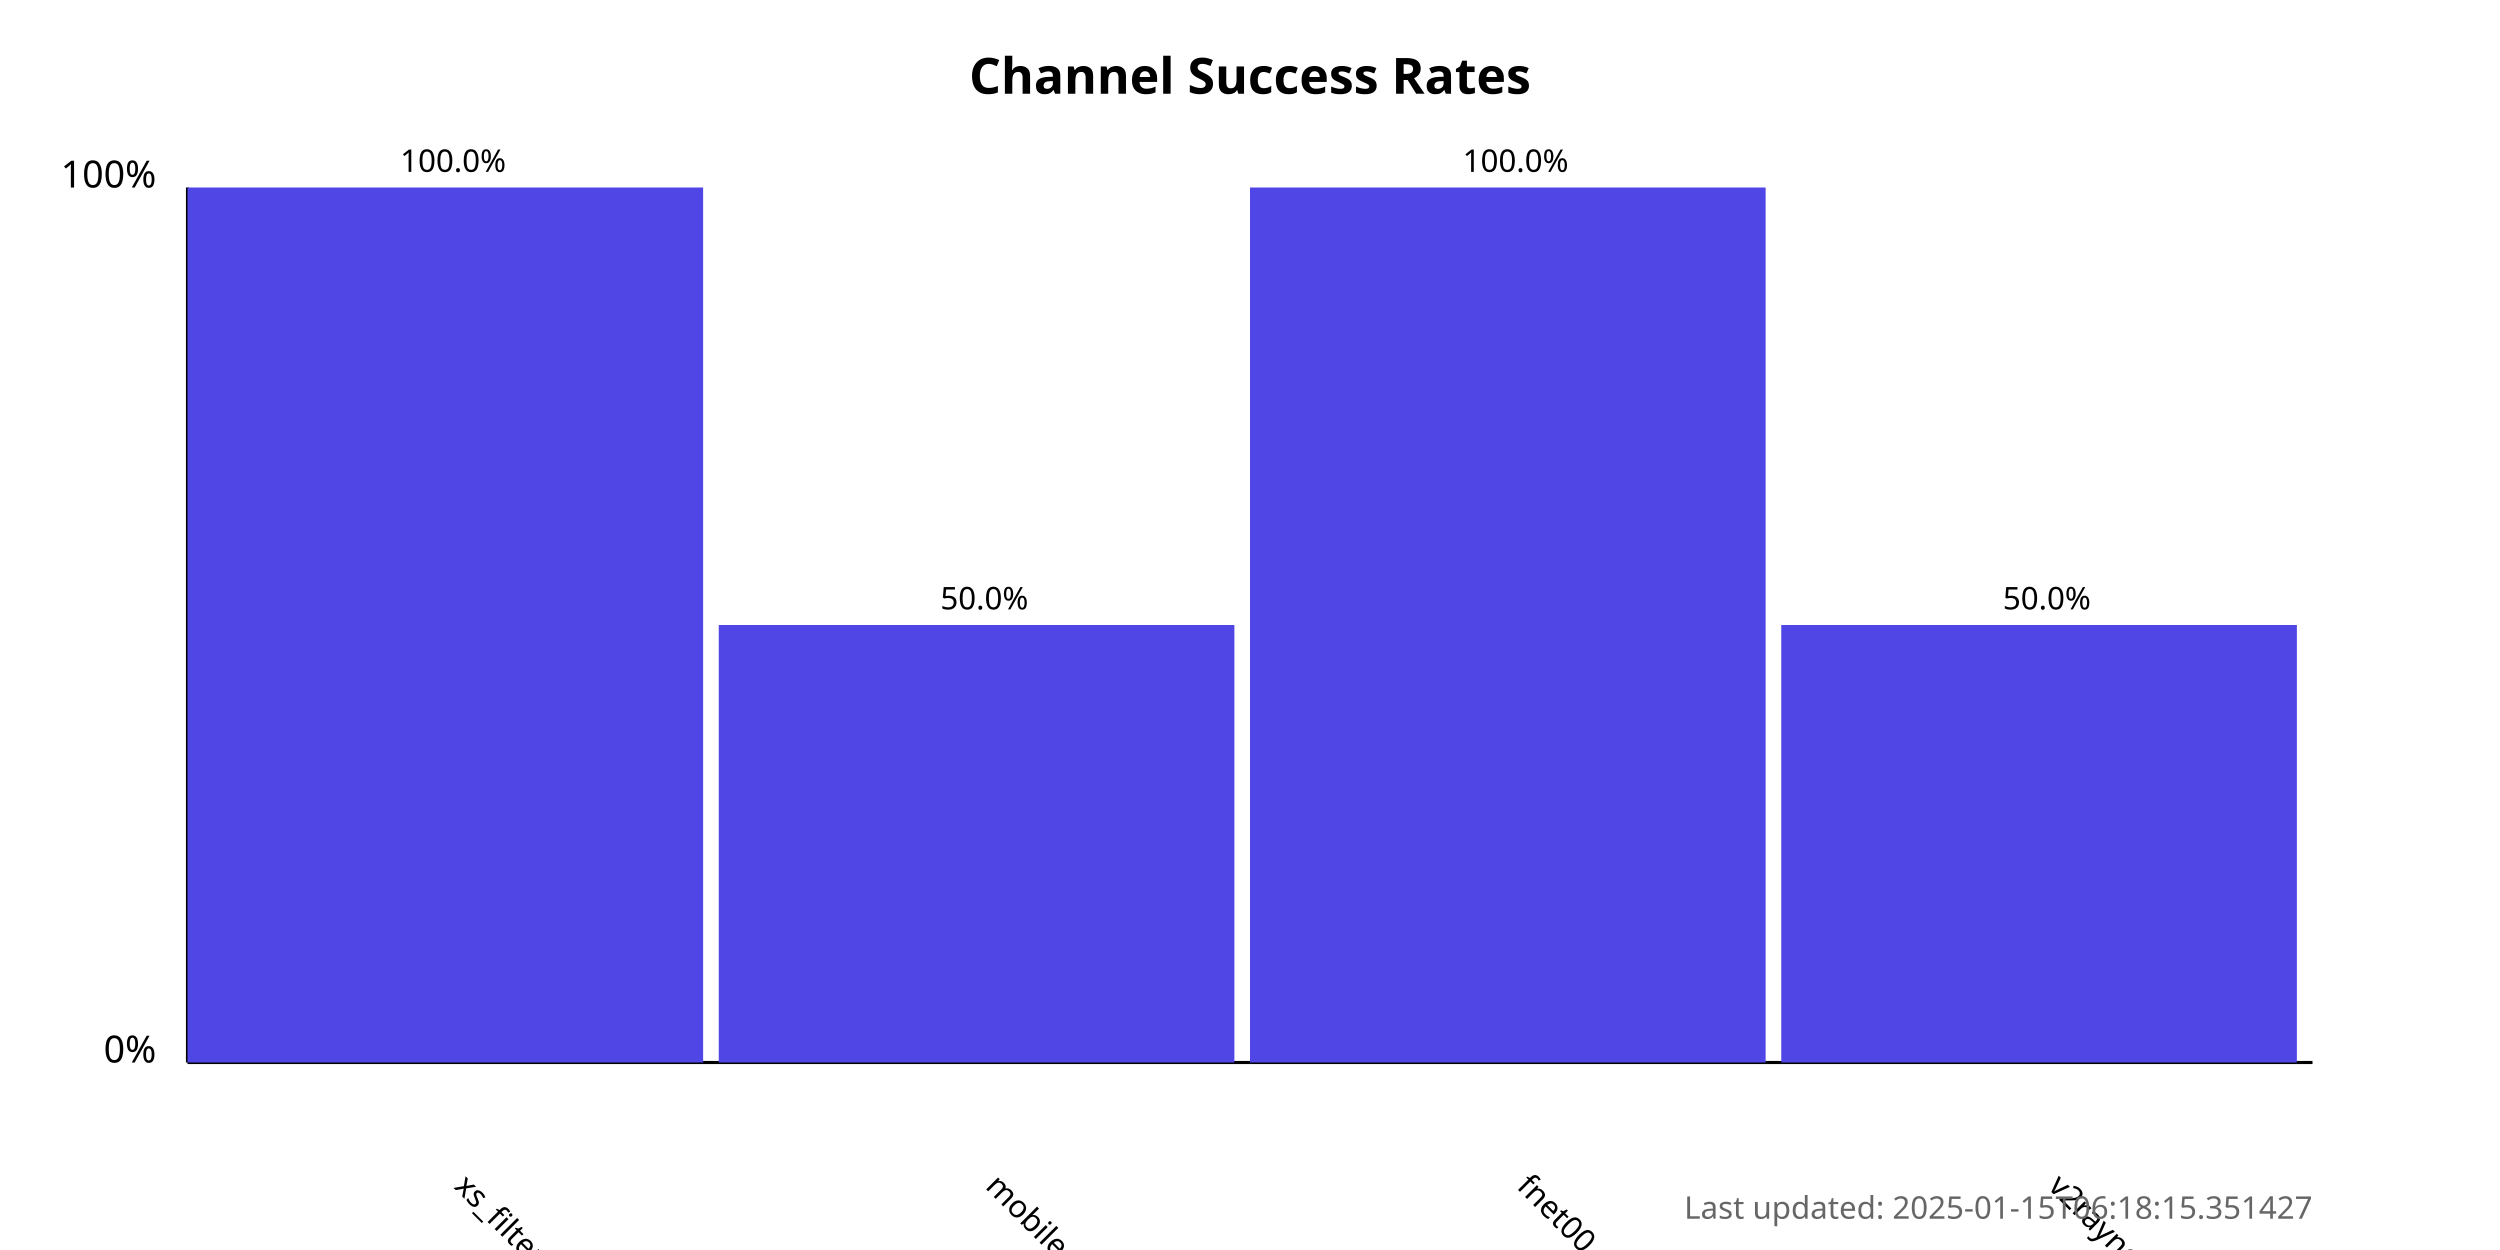
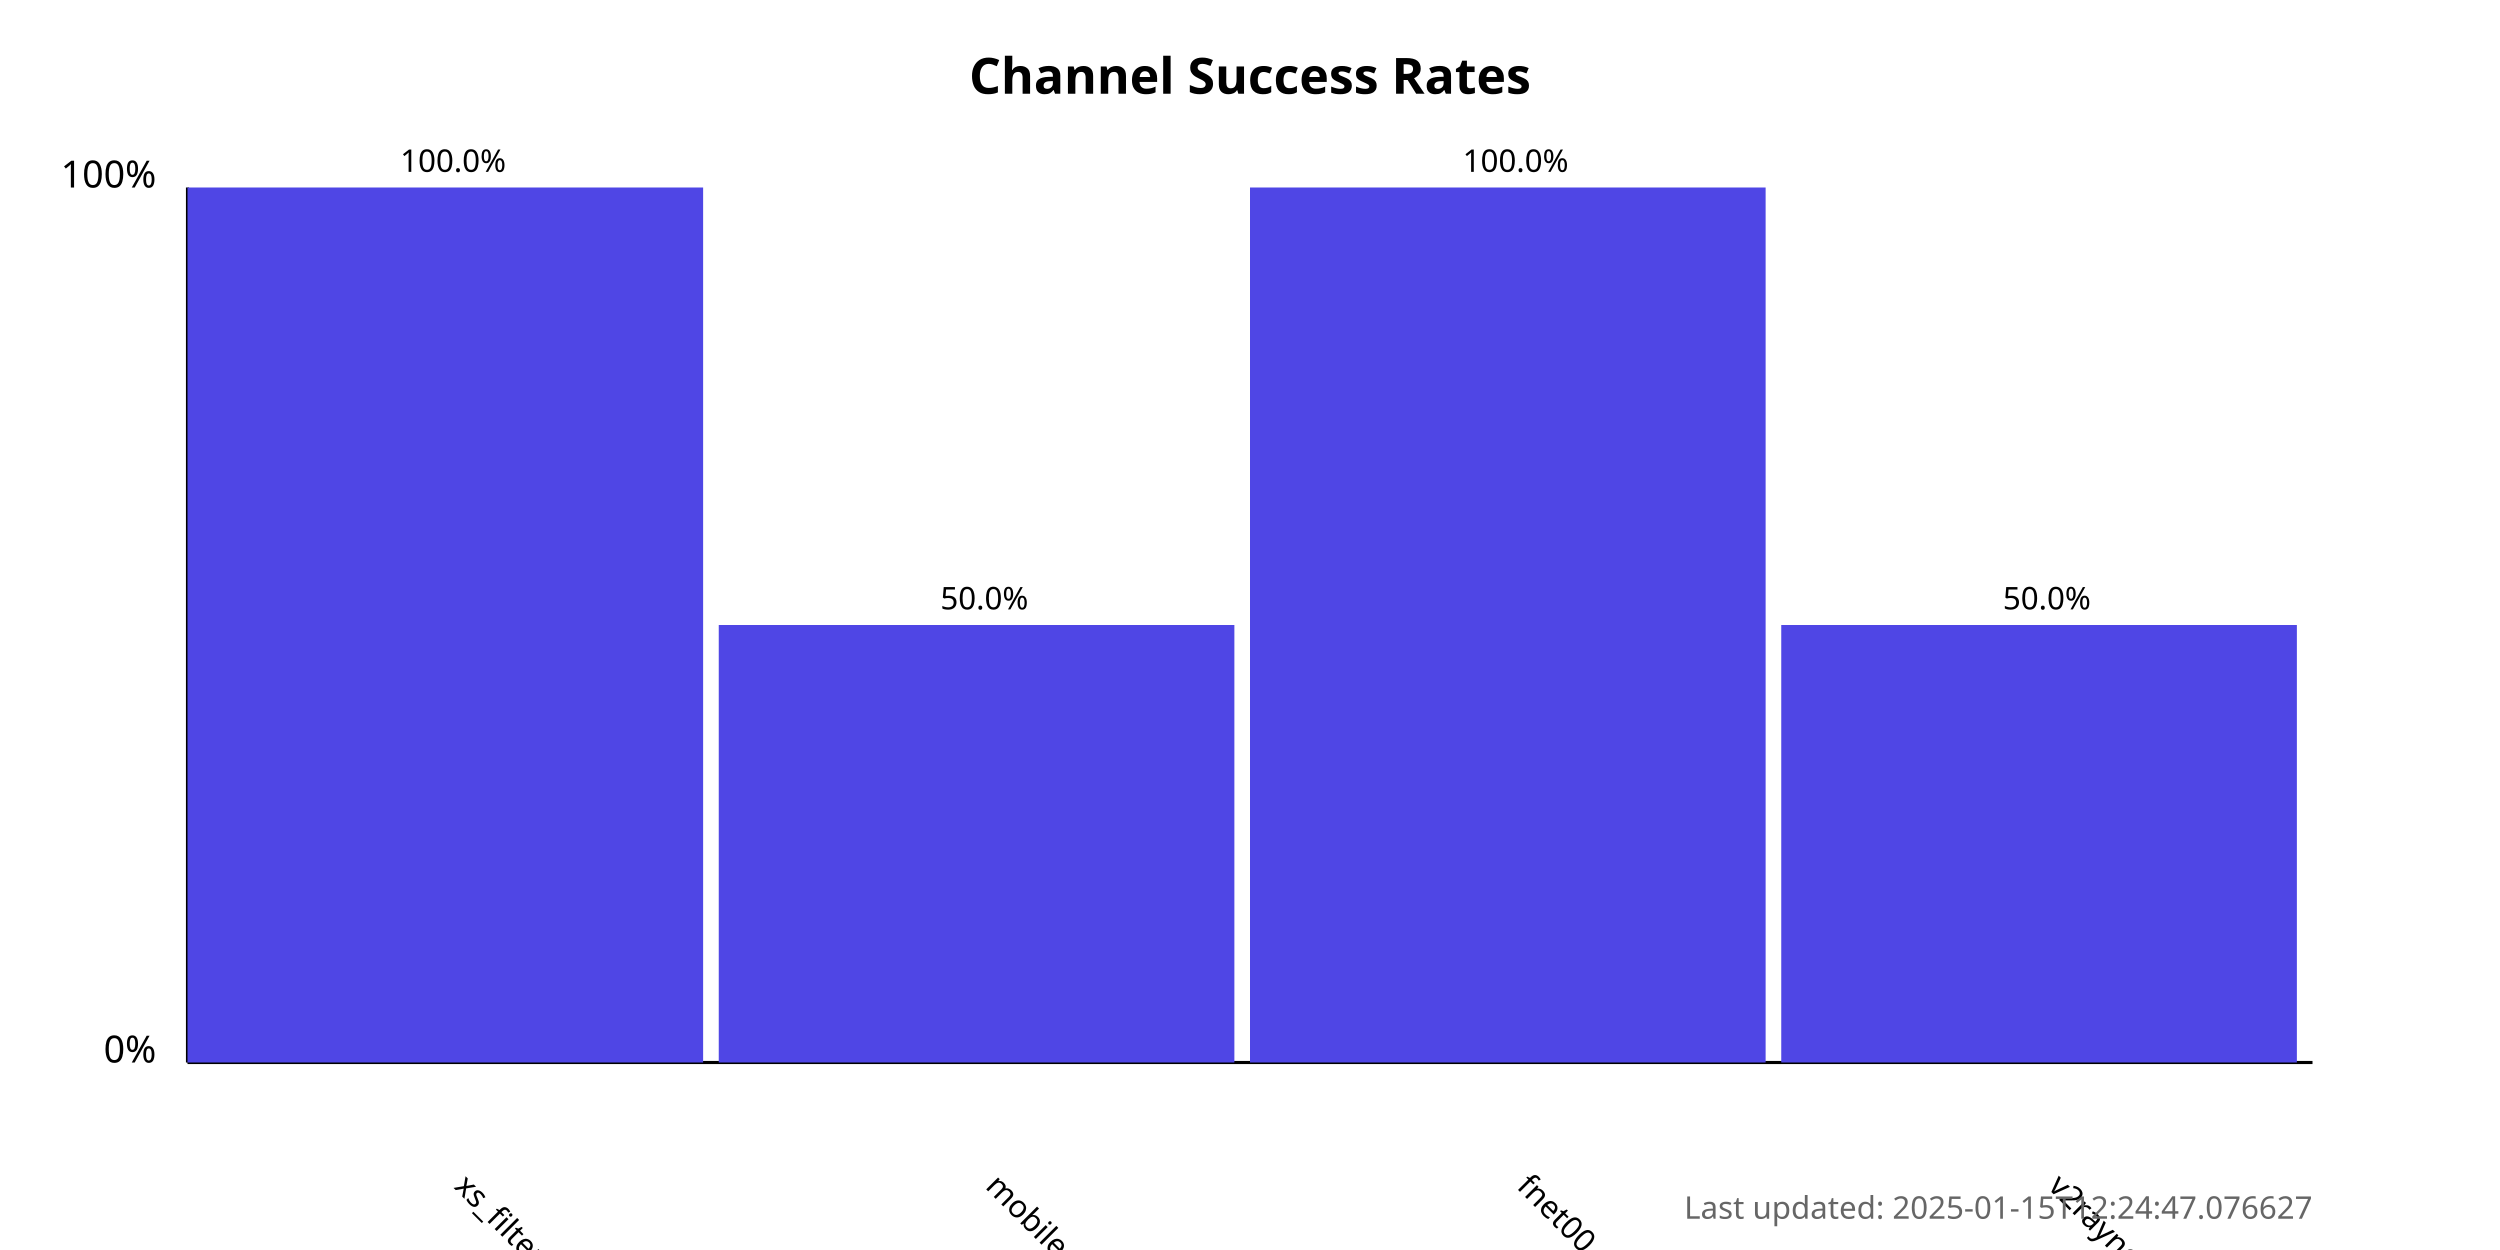
<svg xmlns="http://www.w3.org/2000/svg" width="800" height="400">
  <style>
            .chart-title { font: bold 16px sans-serif; }
            .axis-label { font: 12px sans-serif; }
            .tick-label { font: 10px sans-serif; }
            .bar { fill: #4f46e5; }
            .bar:hover { fill: #6366f1; }
            .timestamp { font: 10px sans-serif; fill: #666; }
        </style>
  <text x="400.0" y="30" text-anchor="middle" class="chart-title">
            Channel Success Rates
        </text>
  <line x1="60" y1="340" x2="60" y2="60" stroke="black" stroke-width="1" />
  <line x1="60" y1="340" x2="740" y2="340" stroke="black" stroke-width="1" />
  <text x="50" y="340" text-anchor="end" class="axis-label">0%</text>
  <text x="50" y="60" text-anchor="end" class="axis-label">100%</text>
  <g>
    <rect x="60" y="60.0" width="165.0" height="280.0" class="bar" />
    <text x="145.0" y="380" transform="rotate(45, 145.0, 380)" text-anchor="start" class="tick-label">
                xs_filternet
            </text>
    <text x="145.0" y="55.0" text-anchor="middle" class="tick-label">
                100.0%
            </text>
  </g>
  <g>
    <rect x="230.0" y="200.0" width="165.0" height="140.0" class="bar" />
    <text x="315.0" y="380" transform="rotate(45, 315.0, 380)" text-anchor="start" class="tick-label">
                mobilesignal
            </text>
    <text x="315.0" y="195.0" text-anchor="middle" class="tick-label">
                50.0%
            </text>
  </g>
  <g>
    <rect x="400.0" y="60.0" width="165.0" height="280.0" class="bar" />
    <text x="485.0" y="380" transform="rotate(45, 485.0, 380)" text-anchor="start" class="tick-label">
                fnet00
            </text>
    <text x="485.0" y="55.0" text-anchor="middle" class="tick-label">
                100.0%
            </text>
  </g>
  <g>
    <rect x="570.0" y="200.0" width="165.0" height="140.0" class="bar" />
    <text x="655.0" y="380" transform="rotate(45, 655.0, 380)" text-anchor="start" class="tick-label">
                v2rayngvpn
            </text>
    <text x="655.0" y="195.0" text-anchor="middle" class="tick-label">
                50.0%
            </text>
  </g>
  <text x="740" y="390" text-anchor="end" class="timestamp">
-             Last updated: 2025-01-15T06:18:15.351427
+             Last updated: 2025-01-15T12:24:47.076627
        </text>
</svg>
